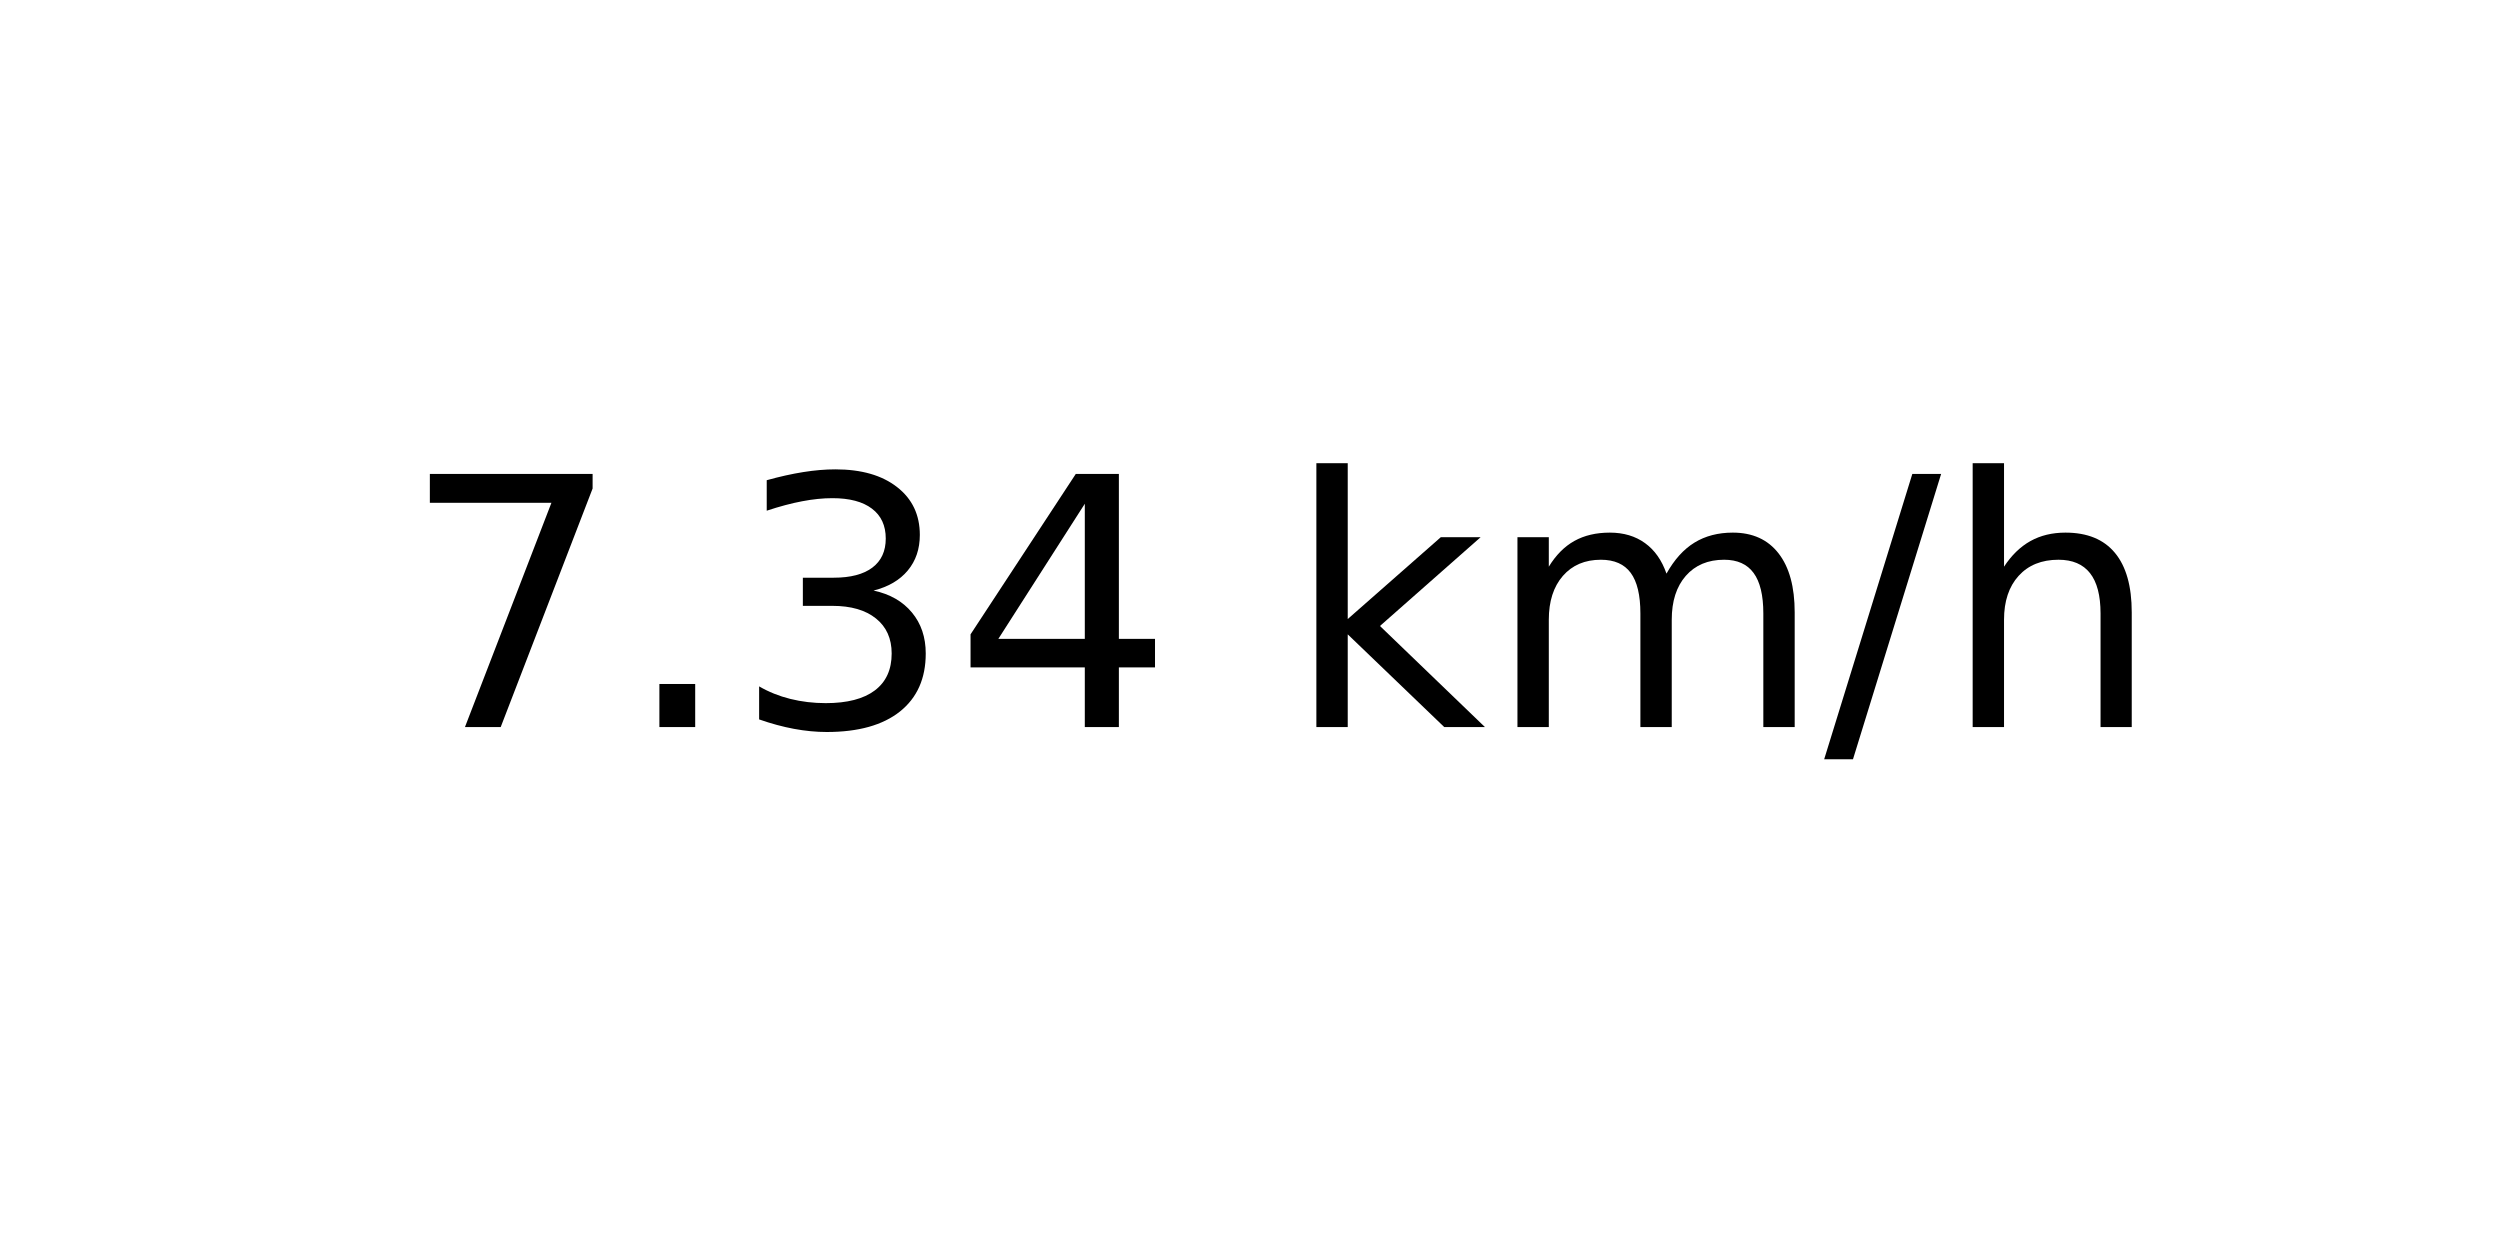
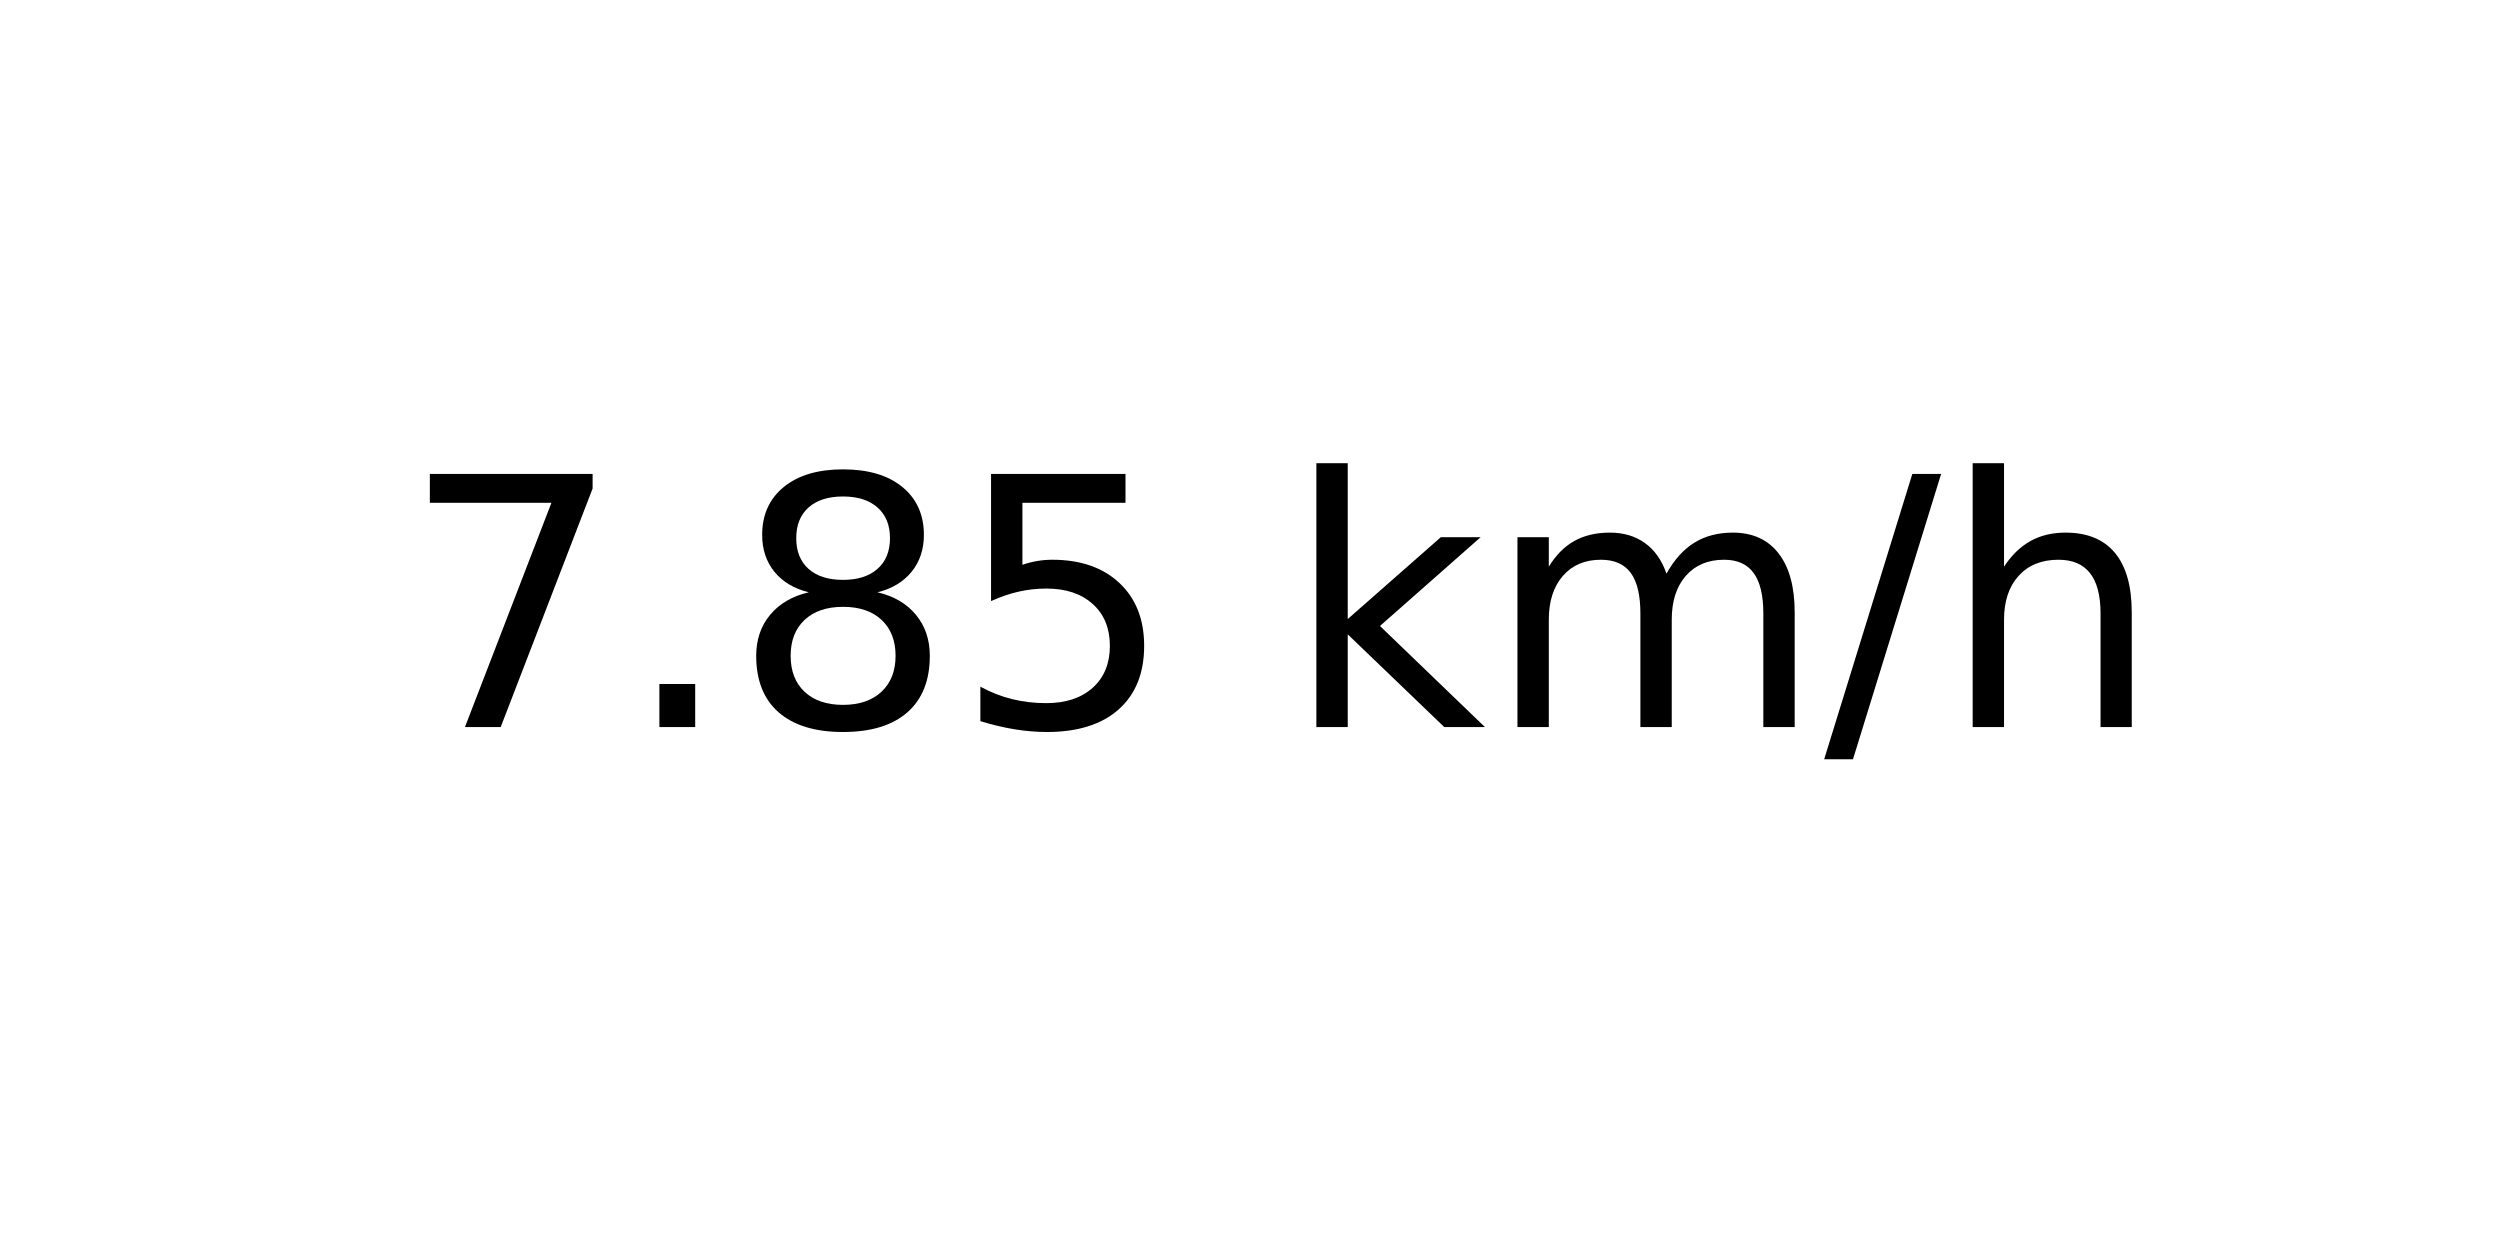
<svg xmlns="http://www.w3.org/2000/svg" xmlns:xlink="http://www.w3.org/1999/xlink" width="72pt" height="36pt" viewBox="0 0 72 36" version="1.1">
  <defs>
    <style type="text/css">*{stroke-linejoin: round; stroke-linecap: butt}</style>
  </defs>
  <g id="figure_1">
    <g id="axes_1">
      <g id="text_1">
        <g transform="translate(11.55937 20.93937) scale(0.1 -0.1)">
          <defs>
            <path id="DejaVuSans-37" d="M 525 4666  L 3525 4666  L 3525 4397  L 1831 0  L 1172 0  L 2766 4134  L 525 4134  L 525 4666  z " transform="scale(0.015625)" />
            <path id="DejaVuSans-2e" d="M 684 794  L 1344 794  L 1344 0  L 684 0  L 684 794  z " transform="scale(0.015625)" />
-             <path id="DejaVuSans-33" d="M 2597 2516  Q 3050 2419 3304 2112  Q 3559 1806 3559 1356  Q 3559 666 3084 287  Q 2609 -91 1734 -91  Q 1441 -91 1130 -33  Q 819 25 488 141  L 488 750  Q 750 597 1062 519  Q 1375 441 1716 441  Q 2309 441 2620 675  Q 2931 909 2931 1356  Q 2931 1769 2642 2001  Q 2353 2234 1838 2234  L 1294 2234  L 1294 2753  L 1863 2753  Q 2328 2753 2575 2939  Q 2822 3125 2822 3475  Q 2822 3834 2567 4026  Q 2313 4219 1838 4219  Q 1578 4219 1281 4162  Q 984 4106 628 3988  L 628 4550  Q 988 4650 1302 4700  Q 1616 4750 1894 4750  Q 2613 4750 3031 4423  Q 3450 4097 3450 3541  Q 3450 3153 3228 2886  Q 3006 2619 2597 2516  z " transform="scale(0.015625)" />
-             <path id="DejaVuSans-34" d="M 2419 4116  L 825 1625  L 2419 1625  L 2419 4116  z M 2253 4666  L 3047 4666  L 3047 1625  L 3713 1625  L 3713 1100  L 3047 1100  L 3047 0  L 2419 0  L 2419 1100  L 313 1100  L 313 1709  L 2253 4666  z " transform="scale(0.015625)" />
+             <path id="DejaVuSans-38" d="M 2034 2216  Q 1584 2216 1326 1975  Q 1069 1734 1069 1313  Q 1069 891 1326 650  Q 1584 409 2034 409  Q 2484 409 2743 651  Q 3003 894 3003 1313  Q 3003 1734 2745 1975  Q 2488 2216 2034 2216  z M 1403 2484  Q 997 2584 770 2862  Q 544 3141 544 3541  Q 544 4100 942 4425  Q 1341 4750 2034 4750  Q 2731 4750 3128 4425  Q 3525 4100 3525 3541  Q 3525 3141 3298 2862  Q 3072 2584 2669 2484  Q 3125 2378 3379 2068  Q 3634 1759 3634 1313  Q 3634 634 3220 271  Q 2806 -91 2034 -91  Q 1263 -91 848 271  Q 434 634 434 1313  Q 434 1759 690 2068  Q 947 2378 1403 2484  z M 1172 3481  Q 1172 3119 1398 2916  Q 1625 2713 2034 2713  Q 2441 2713 2670 2916  Q 2900 3119 2900 3481  Q 2900 3844 2670 4047  Q 2441 4250 2034 4250  Q 1625 4250 1398 4047  Q 1172 3844 1172 3481  z " transform="scale(0.015625)" />
+             <path id="DejaVuSans-35" d="M 691 4666  L 3169 4666  L 3169 4134  L 1269 4134  L 1269 2991  Q 1406 3038 1543 3061  Q 1681 3084 1819 3084  Q 2600 3084 3056 2656  Q 3513 2228 3513 1497  Q 3513 744 3044 326  Q 2575 -91 1722 -91  Q 1428 -91 1123 -41  Q 819 9 494 109  L 494 744  Q 775 591 1075 516  Q 1375 441 1709 441  Q 2250 441 2565 725  Q 2881 1009 2881 1497  Q 2881 1984 2565 2268  Q 2250 2553 1709 2553  Q 1456 2553 1204 2497  Q 953 2441 691 2322  L 691 4666  z " transform="scale(0.015625)" />
            <path id="DejaVuSans-20" transform="scale(0.015625)" />
            <path id="DejaVuSans-6b" d="M 581 4863  L 1159 4863  L 1159 1991  L 2875 3500  L 3609 3500  L 1753 1863  L 3688 0  L 2938 0  L 1159 1709  L 1159 0  L 581 0  L 581 4863  z " transform="scale(0.015625)" />
            <path id="DejaVuSans-6d" d="M 3328 2828  Q 3544 3216 3844 3400  Q 4144 3584 4550 3584  Q 5097 3584 5394 3201  Q 5691 2819 5691 2113  L 5691 0  L 5113 0  L 5113 2094  Q 5113 2597 4934 2840  Q 4756 3084 4391 3084  Q 3944 3084 3684 2787  Q 3425 2491 3425 1978  L 3425 0  L 2847 0  L 2847 2094  Q 2847 2600 2669 2842  Q 2491 3084 2119 3084  Q 1678 3084 1418 2786  Q 1159 2488 1159 1978  L 1159 0  L 581 0  L 581 3500  L 1159 3500  L 1159 2956  Q 1356 3278 1631 3431  Q 1906 3584 2284 3584  Q 2666 3584 2933 3390  Q 3200 3197 3328 2828  z " transform="scale(0.015625)" />
            <path id="DejaVuSans-2f" d="M 1625 4666  L 2156 4666  L 531 -594  L 0 -594  L 1625 4666  z " transform="scale(0.015625)" />
            <path id="DejaVuSans-68" d="M 3513 2113  L 3513 0  L 2938 0  L 2938 2094  Q 2938 2591 2744 2837  Q 2550 3084 2163 3084  Q 1697 3084 1428 2787  Q 1159 2491 1159 1978  L 1159 0  L 581 0  L 581 4863  L 1159 4863  L 1159 2956  Q 1366 3272 1645 3428  Q 1925 3584 2291 3584  Q 2894 3584 3203 3211  Q 3513 2838 3513 2113  z " transform="scale(0.015625)" />
          </defs>
          <use xlink:href="#DejaVuSans-37" />
          <use xlink:href="#DejaVuSans-2e" x="63.623" />
-           <use xlink:href="#DejaVuSans-33" x="95.41" />
-           <use xlink:href="#DejaVuSans-34" x="159.033" />
+           <use xlink:href="#DejaVuSans-38" x="95.41" />
+           <use xlink:href="#DejaVuSans-35" x="159.033" />
          <use xlink:href="#DejaVuSans-20" x="222.656" />
          <use xlink:href="#DejaVuSans-6b" x="254.443" />
          <use xlink:href="#DejaVuSans-6d" x="312.354" />
          <use xlink:href="#DejaVuSans-2f" x="409.766" />
          <use xlink:href="#DejaVuSans-68" x="443.457" />
        </g>
      </g>
    </g>
  </g>
</svg>
